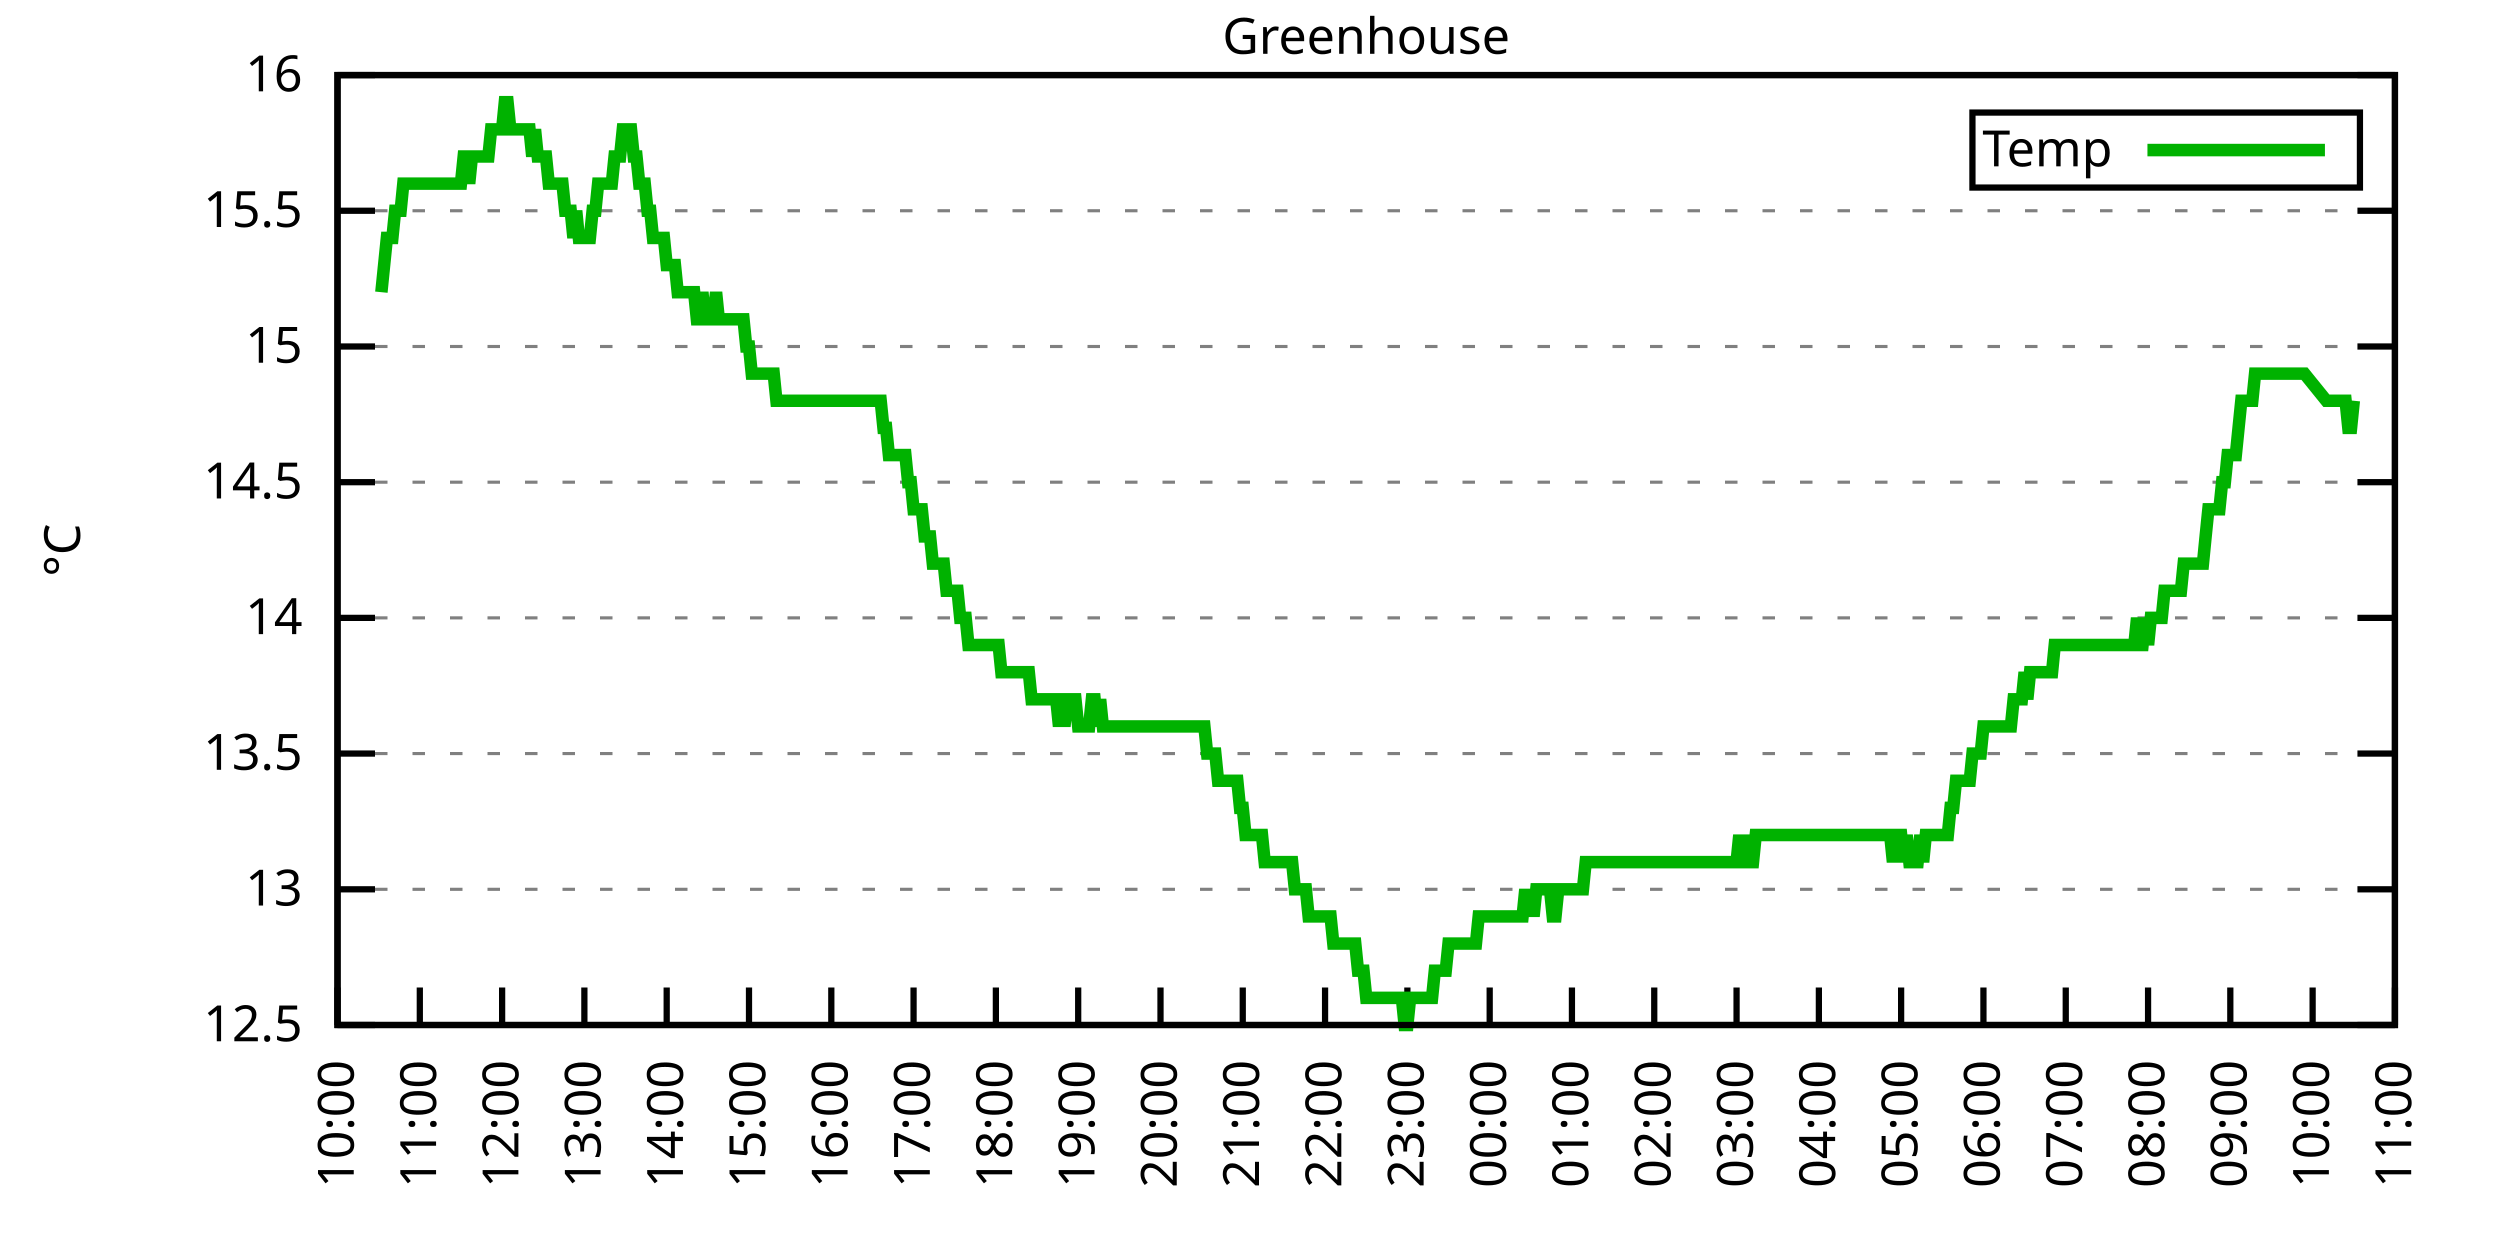
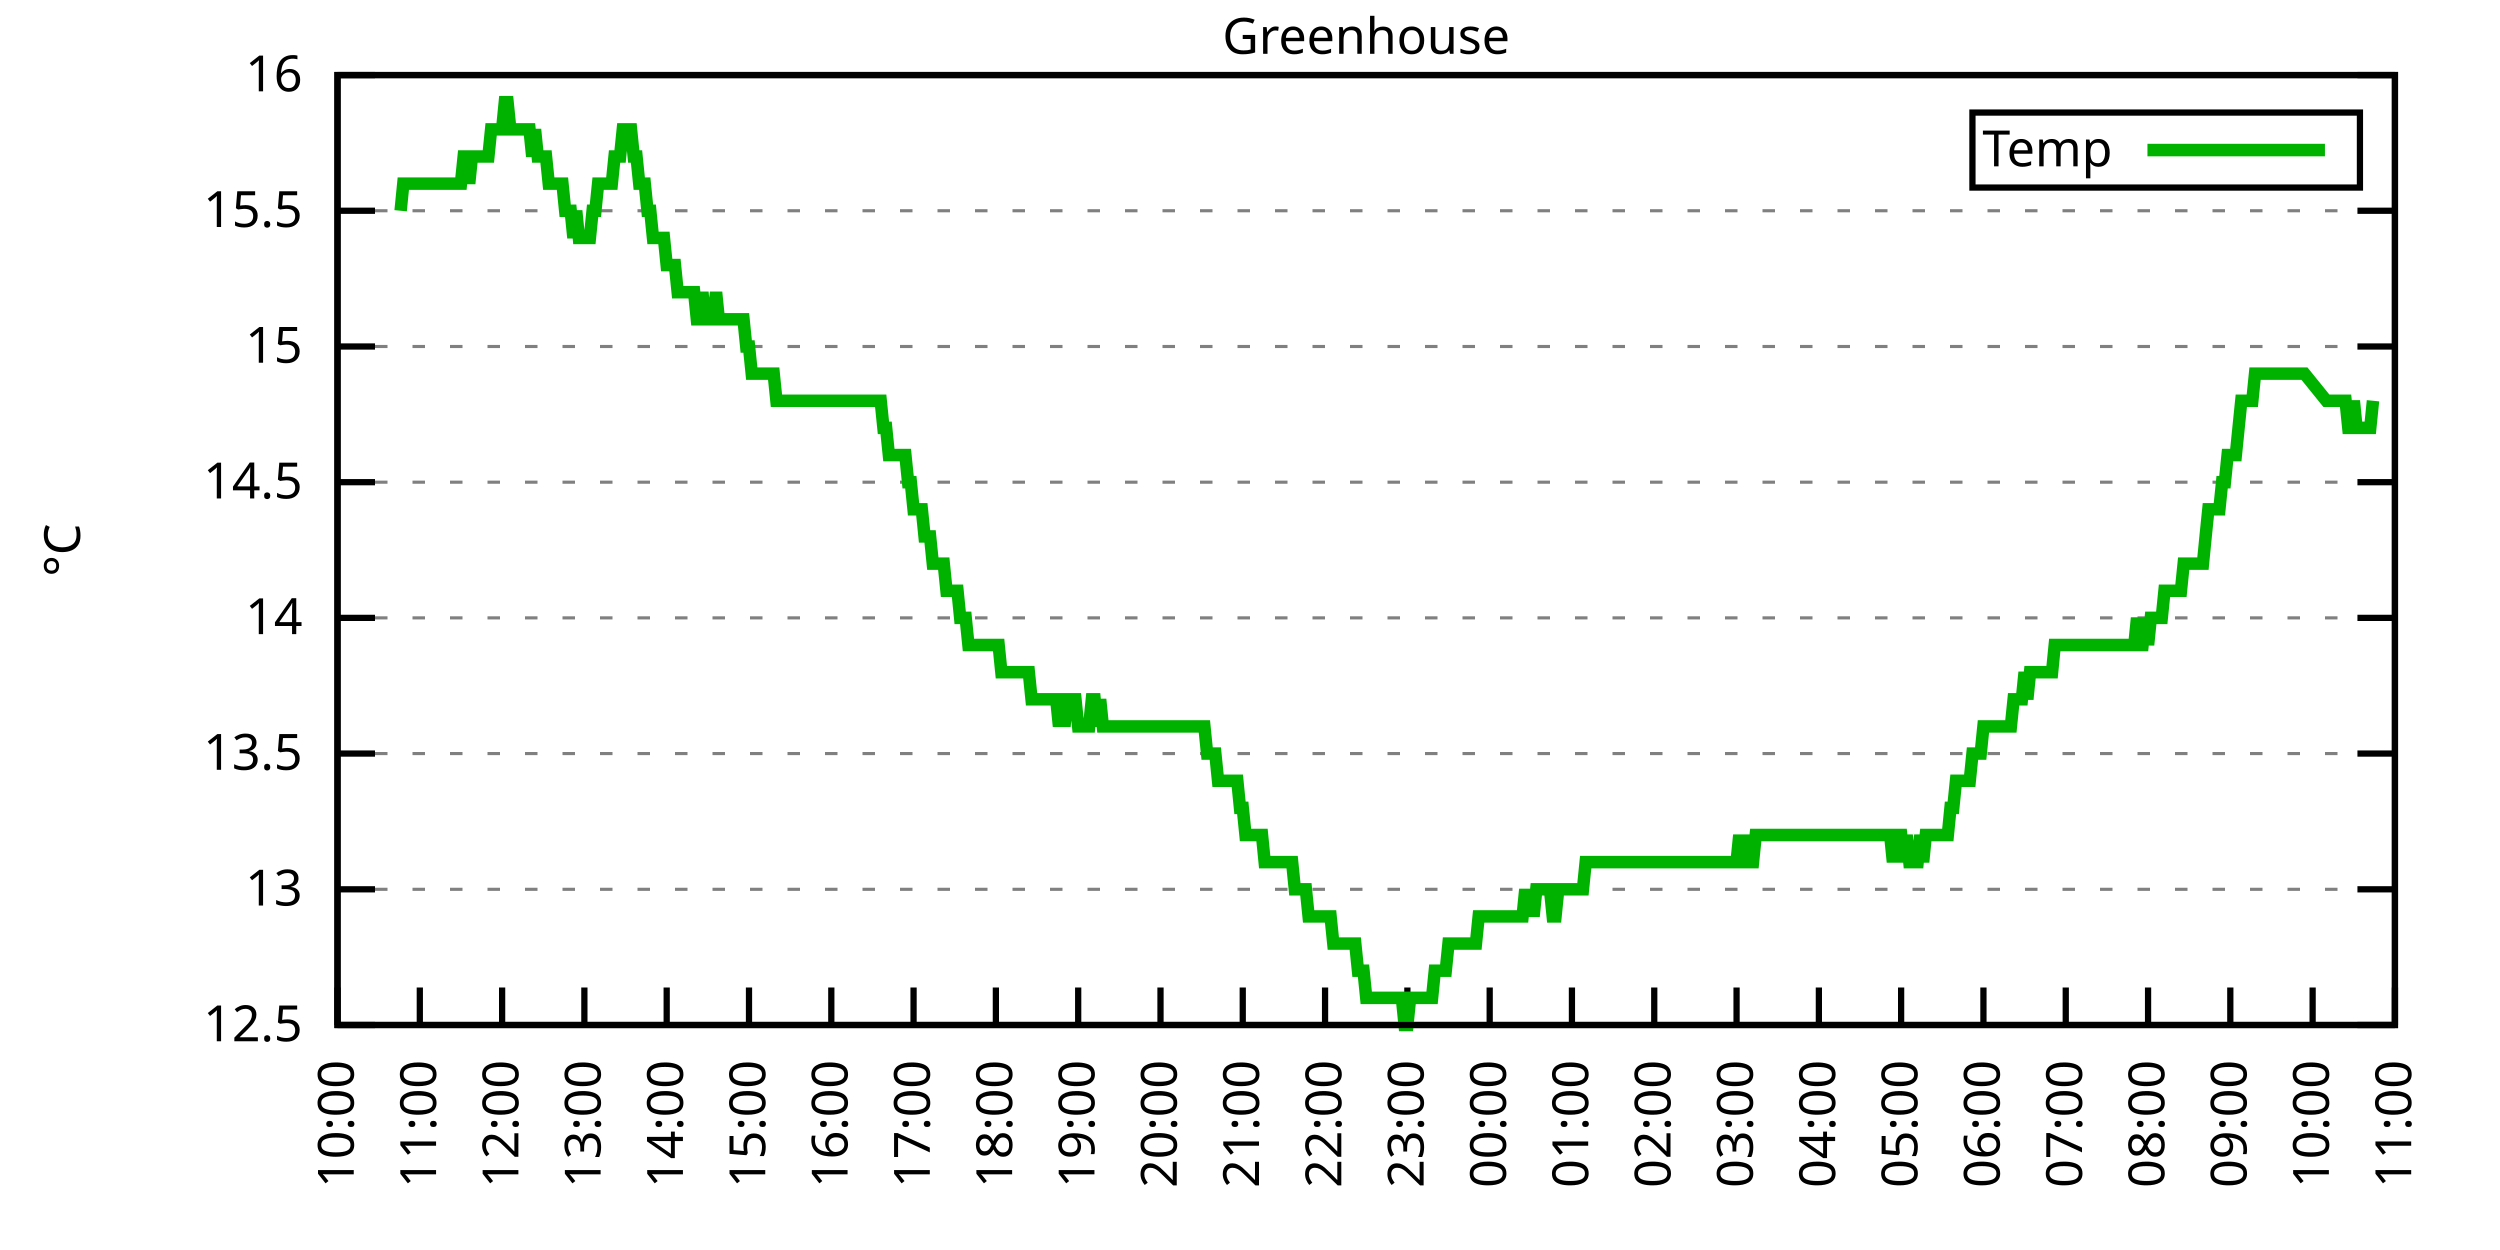
<svg xmlns="http://www.w3.org/2000/svg" xmlns:xlink="http://www.w3.org/1999/xlink" width="400" height="200" viewBox="0 0 400 200">
  <g id="gnuplot_canvas">
    <rect x="0" y="0" width="400" height="200" fill="none" />
    <defs>
      <circle id="gpDot" r="0.5" stroke-width="0.5" stroke="currentColor" />
      <path id="gpPt0" stroke-width="0.333" stroke="currentColor" d="M-1,0 h2 M0,-1 v2" />
      <path id="gpPt1" stroke-width="0.333" stroke="currentColor" d="M-1,-1 L1,1 M1,-1 L-1,1" />
      <path id="gpPt2" stroke-width="0.333" stroke="currentColor" d="M-1,0 L1,0 M0,-1 L0,1 M-1,-1 L1,1 M-1,1 L1,-1" />
      <rect id="gpPt3" stroke-width="0.333" stroke="currentColor" x="-1" y="-1" width="2" height="2" />
      <rect id="gpPt4" stroke-width="0.333" stroke="currentColor" fill="currentColor" x="-1" y="-1" width="2" height="2" />
      <circle id="gpPt5" stroke-width="0.333" stroke="currentColor" cx="0" cy="0" r="1" />
      <use xlink:href="#gpPt5" id="gpPt6" fill="currentColor" stroke="none" />
      <path id="gpPt7" stroke-width="0.333" stroke="currentColor" d="M0,-1.33 L-1.33,0.67 L1.33,0.67 z" />
      <use xlink:href="#gpPt7" id="gpPt8" fill="currentColor" stroke="none" />
      <use xlink:href="#gpPt7" id="gpPt9" stroke="currentColor" transform="rotate(180)" />
      <use xlink:href="#gpPt9" id="gpPt10" fill="currentColor" stroke="none" />
      <use xlink:href="#gpPt3" id="gpPt11" stroke="currentColor" transform="rotate(45)" />
      <use xlink:href="#gpPt11" id="gpPt12" fill="currentColor" stroke="none" />
      <path id="gpPt13" stroke-width="0.333" stroke="currentColor" d="M0,1.330 L1.265,0.411 L0.782,-1.067 L-0.782,-1.076 L-1.265,0.411 z" />
      <use xlink:href="#gpPt13" id="gpPt14" fill="currentColor" stroke="none" />
      <filter id="textbox" filterUnits="objectBoundingBox" x="0" y="0" height="1" width="1">
        <feFlood flood-color="white" flood-opacity="1" result="bgnd" />
        <feComposite in="SourceGraphic" in2="bgnd" operator="atop" />
      </filter>
      <filter id="greybox" filterUnits="objectBoundingBox" x="0" y="0" height="1" width="1">
        <feFlood flood-color="lightgrey" flood-opacity="1" result="grey" />
        <feComposite in="SourceGraphic" in2="grey" operator="atop" />
      </filter>
    </defs>
    <g fill="none" color="white" stroke="currentColor" stroke-width="1.00" stroke-linecap="butt" stroke-linejoin="miter">
</g>
    <g fill="none" color="black" stroke="currentColor" stroke-width="1.00" stroke-linecap="butt" stroke-linejoin="miter">
      <g stroke="none" shape-rendering="crispEdges">
        <polygon fill="rgb(255, 255, 255)" points="54.00,164.00 383.18,164.00 383.18,12.02 54.00,12.02 " />
      </g>
    </g>
    <g fill="none" color="black" stroke="currentColor" stroke-width="1.00" stroke-linecap="butt" stroke-linejoin="miter">
</g>
    <g fill="none" color="black" stroke="black" stroke-width="0.50" stroke-linecap="butt" stroke-linejoin="miter">
</g>
    <g fill="none" color="gray" stroke="currentColor" stroke-width="0.50" stroke-linecap="butt" stroke-linejoin="miter">
      <path stroke="gray" stroke-dasharray="2,4" class="gridline" d="M54.00,164.00 L383.19,164.00  " />
    </g>
    <g fill="none" color="gray" stroke="gray" stroke-width="1.00" stroke-linecap="butt" stroke-linejoin="miter">
</g>
    <g fill="none" color="black" stroke="currentColor" stroke-width="1.00" stroke-linecap="butt" stroke-linejoin="miter">
      <path stroke="black" d="M54.00,164.00 L60.00,164.00 M383.19,164.00 L377.19,164.00  " />
      <g transform="translate(48.40,166.60)" stroke="none" fill="black" font-family="Sans" font-size="8.00" text-anchor="end">
        <text>
          <tspan font-family="Sans"> 12.5</tspan>
        </text>
      </g>
    </g>
    <g fill="none" color="black" stroke="currentColor" stroke-width="1.00" stroke-linecap="butt" stroke-linejoin="miter">
</g>
    <g fill="none" color="black" stroke="black" stroke-width="0.50" stroke-linecap="butt" stroke-linejoin="miter">
</g>
    <g fill="none" color="gray" stroke="currentColor" stroke-width="0.50" stroke-linecap="butt" stroke-linejoin="miter">
      <path stroke="gray" stroke-dasharray="2,4" class="gridline" d="M54.00,142.29 L383.19,142.29  " />
    </g>
    <g fill="none" color="gray" stroke="gray" stroke-width="1.00" stroke-linecap="butt" stroke-linejoin="miter">
</g>
    <g fill="none" color="black" stroke="currentColor" stroke-width="1.00" stroke-linecap="butt" stroke-linejoin="miter">
      <path stroke="black" d="M54.00,142.29 L60.00,142.29 M383.19,142.29 L377.19,142.29  " />
      <g transform="translate(48.40,144.89)" stroke="none" fill="black" font-family="Sans" font-size="8.00" text-anchor="end">
        <text>
          <tspan font-family="Sans"> 13</tspan>
        </text>
      </g>
    </g>
    <g fill="none" color="black" stroke="currentColor" stroke-width="1.00" stroke-linecap="butt" stroke-linejoin="miter">
</g>
    <g fill="none" color="black" stroke="black" stroke-width="0.50" stroke-linecap="butt" stroke-linejoin="miter">
</g>
    <g fill="none" color="gray" stroke="currentColor" stroke-width="0.50" stroke-linecap="butt" stroke-linejoin="miter">
      <path stroke="gray" stroke-dasharray="2,4" class="gridline" d="M54.00,120.57 L383.19,120.57  " />
    </g>
    <g fill="none" color="gray" stroke="gray" stroke-width="1.00" stroke-linecap="butt" stroke-linejoin="miter">
</g>
    <g fill="none" color="black" stroke="currentColor" stroke-width="1.00" stroke-linecap="butt" stroke-linejoin="miter">
      <path stroke="black" d="M54.00,120.57 L60.00,120.57 M383.19,120.57 L377.19,120.57  " />
      <g transform="translate(48.40,123.17)" stroke="none" fill="black" font-family="Sans" font-size="8.00" text-anchor="end">
        <text>
          <tspan font-family="Sans"> 13.5</tspan>
        </text>
      </g>
    </g>
    <g fill="none" color="black" stroke="currentColor" stroke-width="1.00" stroke-linecap="butt" stroke-linejoin="miter">
</g>
    <g fill="none" color="black" stroke="black" stroke-width="0.50" stroke-linecap="butt" stroke-linejoin="miter">
</g>
    <g fill="none" color="gray" stroke="currentColor" stroke-width="0.50" stroke-linecap="butt" stroke-linejoin="miter">
      <path stroke="gray" stroke-dasharray="2,4" class="gridline" d="M54.00,98.86 L383.19,98.86  " />
    </g>
    <g fill="none" color="gray" stroke="gray" stroke-width="1.00" stroke-linecap="butt" stroke-linejoin="miter">
</g>
    <g fill="none" color="black" stroke="currentColor" stroke-width="1.00" stroke-linecap="butt" stroke-linejoin="miter">
      <path stroke="black" d="M54.00,98.86 L60.00,98.86 M383.19,98.86 L377.19,98.86  " />
      <g transform="translate(48.40,101.46)" stroke="none" fill="black" font-family="Sans" font-size="8.00" text-anchor="end">
        <text>
          <tspan font-family="Sans"> 14</tspan>
        </text>
      </g>
    </g>
    <g fill="none" color="black" stroke="currentColor" stroke-width="1.00" stroke-linecap="butt" stroke-linejoin="miter">
</g>
    <g fill="none" color="black" stroke="black" stroke-width="0.50" stroke-linecap="butt" stroke-linejoin="miter">
</g>
    <g fill="none" color="gray" stroke="currentColor" stroke-width="0.50" stroke-linecap="butt" stroke-linejoin="miter">
      <path stroke="gray" stroke-dasharray="2,4" class="gridline" d="M54.00,77.15 L383.19,77.15  " />
    </g>
    <g fill="none" color="gray" stroke="gray" stroke-width="1.00" stroke-linecap="butt" stroke-linejoin="miter">
</g>
    <g fill="none" color="black" stroke="currentColor" stroke-width="1.00" stroke-linecap="butt" stroke-linejoin="miter">
      <path stroke="black" d="M54.00,77.15 L60.00,77.15 M383.19,77.15 L377.19,77.15  " />
      <g transform="translate(48.40,79.75)" stroke="none" fill="black" font-family="Sans" font-size="8.00" text-anchor="end">
        <text>
          <tspan font-family="Sans"> 14.5</tspan>
        </text>
      </g>
    </g>
    <g fill="none" color="black" stroke="currentColor" stroke-width="1.00" stroke-linecap="butt" stroke-linejoin="miter">
</g>
    <g fill="none" color="black" stroke="black" stroke-width="0.50" stroke-linecap="butt" stroke-linejoin="miter">
</g>
    <g fill="none" color="gray" stroke="currentColor" stroke-width="0.50" stroke-linecap="butt" stroke-linejoin="miter">
      <path stroke="gray" stroke-dasharray="2,4" class="gridline" d="M54.00,55.44 L383.19,55.44  " />
    </g>
    <g fill="none" color="gray" stroke="gray" stroke-width="1.00" stroke-linecap="butt" stroke-linejoin="miter">
</g>
    <g fill="none" color="black" stroke="currentColor" stroke-width="1.00" stroke-linecap="butt" stroke-linejoin="miter">
      <path stroke="black" d="M54.00,55.44 L60.00,55.44 M383.19,55.44 L377.19,55.44  " />
      <g transform="translate(48.40,58.04)" stroke="none" fill="black" font-family="Sans" font-size="8.00" text-anchor="end">
        <text>
          <tspan font-family="Sans"> 15</tspan>
        </text>
      </g>
    </g>
    <g fill="none" color="black" stroke="currentColor" stroke-width="1.00" stroke-linecap="butt" stroke-linejoin="miter">
</g>
    <g fill="none" color="black" stroke="black" stroke-width="0.50" stroke-linecap="butt" stroke-linejoin="miter">
</g>
    <g fill="none" color="gray" stroke="currentColor" stroke-width="0.50" stroke-linecap="butt" stroke-linejoin="miter">
      <path stroke="gray" stroke-dasharray="2,4" class="gridline" d="M54.00,33.72 L383.19,33.72  " />
    </g>
    <g fill="none" color="gray" stroke="gray" stroke-width="1.00" stroke-linecap="butt" stroke-linejoin="miter">
</g>
    <g fill="none" color="black" stroke="currentColor" stroke-width="1.00" stroke-linecap="butt" stroke-linejoin="miter">
      <path stroke="black" d="M54.00,33.72 L60.00,33.72 M383.19,33.72 L377.19,33.72  " />
      <g transform="translate(48.40,36.32)" stroke="none" fill="black" font-family="Sans" font-size="8.00" text-anchor="end">
        <text>
          <tspan font-family="Sans"> 15.5</tspan>
        </text>
      </g>
    </g>
    <g fill="none" color="black" stroke="currentColor" stroke-width="1.00" stroke-linecap="butt" stroke-linejoin="miter">
</g>
    <g fill="none" color="black" stroke="black" stroke-width="0.50" stroke-linecap="butt" stroke-linejoin="miter">
</g>
    <g fill="none" color="gray" stroke="currentColor" stroke-width="0.50" stroke-linecap="butt" stroke-linejoin="miter">
      <path stroke="gray" stroke-dasharray="2,4" class="gridline" d="M54.00,12.01 L383.19,12.01  " />
    </g>
    <g fill="none" color="gray" stroke="gray" stroke-width="1.00" stroke-linecap="butt" stroke-linejoin="miter">
</g>
    <g fill="none" color="black" stroke="currentColor" stroke-width="1.00" stroke-linecap="butt" stroke-linejoin="miter">
      <path stroke="black" d="M54.00,12.01 L60.00,12.01 M383.19,12.01 L377.19,12.01  " />
      <g transform="translate(48.40,14.61)" stroke="none" fill="black" font-family="Sans" font-size="8.00" text-anchor="end">
        <text>
          <tspan font-family="Sans"> 16</tspan>
        </text>
      </g>
    </g>
    <g fill="none" color="black" stroke="currentColor" stroke-width="1.00" stroke-linecap="butt" stroke-linejoin="miter">
      <path stroke="black" d="M54.00,164.00 L54.00,158.00  " />
      <g transform="translate(56.60,169.60) rotate(270.00)" stroke="none" fill="black" font-family="Sans" font-size="8.00" text-anchor="end">
        <text>
          <tspan font-family="Sans">10:00</tspan>
        </text>
      </g>
    </g>
    <g fill="none" color="black" stroke="currentColor" stroke-width="1.00" stroke-linecap="butt" stroke-linejoin="miter">
      <path stroke="black" d="M67.17,164.00 L67.17,158.00  " />
      <g transform="translate(69.77,169.60) rotate(270.00)" stroke="none" fill="black" font-family="Sans" font-size="8.00" text-anchor="end">
        <text>
          <tspan font-family="Sans">11:00</tspan>
        </text>
      </g>
    </g>
    <g fill="none" color="black" stroke="currentColor" stroke-width="1.00" stroke-linecap="butt" stroke-linejoin="miter">
      <path stroke="black" d="M80.34,164.00 L80.34,158.00  " />
      <g transform="translate(82.94,169.60) rotate(270.00)" stroke="none" fill="black" font-family="Sans" font-size="8.00" text-anchor="end">
        <text>
          <tspan font-family="Sans">12:00</tspan>
        </text>
      </g>
    </g>
    <g fill="none" color="black" stroke="currentColor" stroke-width="1.00" stroke-linecap="butt" stroke-linejoin="miter">
      <path stroke="black" d="M93.50,164.00 L93.50,158.00  " />
      <g transform="translate(96.10,169.60) rotate(270.00)" stroke="none" fill="black" font-family="Sans" font-size="8.00" text-anchor="end">
        <text>
          <tspan font-family="Sans">13:00</tspan>
        </text>
      </g>
    </g>
    <g fill="none" color="black" stroke="currentColor" stroke-width="1.00" stroke-linecap="butt" stroke-linejoin="miter">
      <path stroke="black" d="M106.67,164.00 L106.67,158.00  " />
      <g transform="translate(109.27,169.60) rotate(270.00)" stroke="none" fill="black" font-family="Sans" font-size="8.00" text-anchor="end">
        <text>
          <tspan font-family="Sans">14:00</tspan>
        </text>
      </g>
    </g>
    <g fill="none" color="black" stroke="currentColor" stroke-width="1.00" stroke-linecap="butt" stroke-linejoin="miter">
      <path stroke="black" d="M119.84,164.00 L119.84,158.00  " />
      <g transform="translate(122.44,169.60) rotate(270.00)" stroke="none" fill="black" font-family="Sans" font-size="8.00" text-anchor="end">
        <text>
          <tspan font-family="Sans">15:00</tspan>
        </text>
      </g>
    </g>
    <g fill="none" color="black" stroke="currentColor" stroke-width="1.00" stroke-linecap="butt" stroke-linejoin="miter">
      <path stroke="black" d="M133.01,164.00 L133.01,158.00  " />
      <g transform="translate(135.61,169.60) rotate(270.00)" stroke="none" fill="black" font-family="Sans" font-size="8.00" text-anchor="end">
        <text>
          <tspan font-family="Sans">16:00</tspan>
        </text>
      </g>
    </g>
    <g fill="none" color="black" stroke="currentColor" stroke-width="1.00" stroke-linecap="butt" stroke-linejoin="miter">
      <path stroke="black" d="M146.17,164.00 L146.17,158.00  " />
      <g transform="translate(148.77,169.60) rotate(270.00)" stroke="none" fill="black" font-family="Sans" font-size="8.00" text-anchor="end">
        <text>
          <tspan font-family="Sans">17:00</tspan>
        </text>
      </g>
    </g>
    <g fill="none" color="black" stroke="currentColor" stroke-width="1.00" stroke-linecap="butt" stroke-linejoin="miter">
      <path stroke="black" d="M159.34,164.00 L159.34,158.00  " />
      <g transform="translate(161.94,169.60) rotate(270.00)" stroke="none" fill="black" font-family="Sans" font-size="8.00" text-anchor="end">
        <text>
          <tspan font-family="Sans">18:00</tspan>
        </text>
      </g>
    </g>
    <g fill="none" color="black" stroke="currentColor" stroke-width="1.00" stroke-linecap="butt" stroke-linejoin="miter">
      <path stroke="black" d="M172.51,164.00 L172.51,158.00  " />
      <g transform="translate(175.11,169.60) rotate(270.00)" stroke="none" fill="black" font-family="Sans" font-size="8.00" text-anchor="end">
        <text>
          <tspan font-family="Sans">19:00</tspan>
        </text>
      </g>
    </g>
    <g fill="none" color="black" stroke="currentColor" stroke-width="1.00" stroke-linecap="butt" stroke-linejoin="miter">
      <path stroke="black" d="M185.68,164.00 L185.68,158.00  " />
      <g transform="translate(188.28,169.60) rotate(270.00)" stroke="none" fill="black" font-family="Sans" font-size="8.00" text-anchor="end">
        <text>
          <tspan font-family="Sans">20:00</tspan>
        </text>
      </g>
    </g>
    <g fill="none" color="black" stroke="currentColor" stroke-width="1.00" stroke-linecap="butt" stroke-linejoin="miter">
      <path stroke="black" d="M198.84,164.00 L198.84,158.00  " />
      <g transform="translate(201.44,169.60) rotate(270.00)" stroke="none" fill="black" font-family="Sans" font-size="8.00" text-anchor="end">
        <text>
          <tspan font-family="Sans">21:00</tspan>
        </text>
      </g>
    </g>
    <g fill="none" color="black" stroke="currentColor" stroke-width="1.00" stroke-linecap="butt" stroke-linejoin="miter">
      <path stroke="black" d="M212.01,164.00 L212.01,158.00  " />
      <g transform="translate(214.61,169.60) rotate(270.00)" stroke="none" fill="black" font-family="Sans" font-size="8.00" text-anchor="end">
        <text>
          <tspan font-family="Sans">22:00</tspan>
        </text>
      </g>
    </g>
    <g fill="none" color="black" stroke="currentColor" stroke-width="1.00" stroke-linecap="butt" stroke-linejoin="miter">
      <path stroke="black" d="M225.18,164.00 L225.18,158.00  " />
      <g transform="translate(227.78,169.60) rotate(270.00)" stroke="none" fill="black" font-family="Sans" font-size="8.00" text-anchor="end">
        <text>
          <tspan font-family="Sans">23:00</tspan>
        </text>
      </g>
    </g>
    <g fill="none" color="black" stroke="currentColor" stroke-width="1.00" stroke-linecap="butt" stroke-linejoin="miter">
      <path stroke="black" d="M238.35,164.00 L238.35,158.00  " />
      <g transform="translate(240.95,169.60) rotate(270.00)" stroke="none" fill="black" font-family="Sans" font-size="8.00" text-anchor="end">
        <text>
          <tspan font-family="Sans">00:00</tspan>
        </text>
      </g>
    </g>
    <g fill="none" color="black" stroke="currentColor" stroke-width="1.00" stroke-linecap="butt" stroke-linejoin="miter">
      <path stroke="black" d="M251.51,164.00 L251.51,158.00  " />
      <g transform="translate(254.11,169.60) rotate(270.00)" stroke="none" fill="black" font-family="Sans" font-size="8.00" text-anchor="end">
        <text>
          <tspan font-family="Sans">01:00</tspan>
        </text>
      </g>
    </g>
    <g fill="none" color="black" stroke="currentColor" stroke-width="1.00" stroke-linecap="butt" stroke-linejoin="miter">
      <path stroke="black" d="M264.68,164.00 L264.68,158.00  " />
      <g transform="translate(267.28,169.60) rotate(270.00)" stroke="none" fill="black" font-family="Sans" font-size="8.00" text-anchor="end">
        <text>
          <tspan font-family="Sans">02:00</tspan>
        </text>
      </g>
    </g>
    <g fill="none" color="black" stroke="currentColor" stroke-width="1.00" stroke-linecap="butt" stroke-linejoin="miter">
      <path stroke="black" d="M277.85,164.00 L277.85,158.00  " />
      <g transform="translate(280.45,169.60) rotate(270.00)" stroke="none" fill="black" font-family="Sans" font-size="8.00" text-anchor="end">
        <text>
          <tspan font-family="Sans">03:00</tspan>
        </text>
      </g>
    </g>
    <g fill="none" color="black" stroke="currentColor" stroke-width="1.00" stroke-linecap="butt" stroke-linejoin="miter">
      <path stroke="black" d="M291.02,164.00 L291.02,158.00  " />
      <g transform="translate(293.62,169.60) rotate(270.00)" stroke="none" fill="black" font-family="Sans" font-size="8.00" text-anchor="end">
        <text>
          <tspan font-family="Sans">04:00</tspan>
        </text>
      </g>
    </g>
    <g fill="none" color="black" stroke="currentColor" stroke-width="1.00" stroke-linecap="butt" stroke-linejoin="miter">
      <path stroke="black" d="M304.18,164.00 L304.18,158.00  " />
      <g transform="translate(306.78,169.60) rotate(270.00)" stroke="none" fill="black" font-family="Sans" font-size="8.00" text-anchor="end">
        <text>
          <tspan font-family="Sans">05:00</tspan>
        </text>
      </g>
    </g>
    <g fill="none" color="black" stroke="currentColor" stroke-width="1.00" stroke-linecap="butt" stroke-linejoin="miter">
      <path stroke="black" d="M317.35,164.00 L317.35,158.00  " />
      <g transform="translate(319.95,169.60) rotate(270.00)" stroke="none" fill="black" font-family="Sans" font-size="8.00" text-anchor="end">
        <text>
          <tspan font-family="Sans">06:00</tspan>
        </text>
      </g>
    </g>
    <g fill="none" color="black" stroke="currentColor" stroke-width="1.00" stroke-linecap="butt" stroke-linejoin="miter">
      <path stroke="black" d="M330.52,164.00 L330.52,158.00  " />
      <g transform="translate(333.12,169.60) rotate(270.00)" stroke="none" fill="black" font-family="Sans" font-size="8.00" text-anchor="end">
        <text>
          <tspan font-family="Sans">07:00</tspan>
        </text>
      </g>
    </g>
    <g fill="none" color="black" stroke="currentColor" stroke-width="1.00" stroke-linecap="butt" stroke-linejoin="miter">
      <path stroke="black" d="M343.69,164.00 L343.69,158.00  " />
      <g transform="translate(346.29,169.60) rotate(270.00)" stroke="none" fill="black" font-family="Sans" font-size="8.00" text-anchor="end">
        <text>
          <tspan font-family="Sans">08:00</tspan>
        </text>
      </g>
    </g>
    <g fill="none" color="black" stroke="currentColor" stroke-width="1.00" stroke-linecap="butt" stroke-linejoin="miter">
      <path stroke="black" d="M356.85,164.00 L356.85,158.00  " />
      <g transform="translate(359.45,169.60) rotate(270.00)" stroke="none" fill="black" font-family="Sans" font-size="8.00" text-anchor="end">
        <text>
          <tspan font-family="Sans">09:00</tspan>
        </text>
      </g>
    </g>
    <g fill="none" color="black" stroke="currentColor" stroke-width="1.00" stroke-linecap="butt" stroke-linejoin="miter">
      <path stroke="black" d="M370.02,164.00 L370.02,158.00  " />
      <g transform="translate(372.62,169.60) rotate(270.00)" stroke="none" fill="black" font-family="Sans" font-size="8.00" text-anchor="end">
        <text>
          <tspan font-family="Sans">10:00</tspan>
        </text>
      </g>
    </g>
    <g fill="none" color="black" stroke="currentColor" stroke-width="1.00" stroke-linecap="butt" stroke-linejoin="miter">
      <path stroke="black" d="M383.19,164.00 L383.19,158.00  " />
      <g transform="translate(385.79,169.60) rotate(270.00)" stroke="none" fill="black" font-family="Sans" font-size="8.00" text-anchor="end">
        <text>
          <tspan font-family="Sans">11:00</tspan>
        </text>
      </g>
    </g>
    <g fill="none" color="black" stroke="currentColor" stroke-width="1.00" stroke-linecap="butt" stroke-linejoin="miter">
</g>
    <g fill="none" color="black" stroke="currentColor" stroke-width="1.00" stroke-linecap="butt" stroke-linejoin="miter">
      <path stroke="black" d="M54.00,12.01 L54.00,164.00 L383.19,164.00 L383.19,12.01 L54.00,12.01 Z  " />
    </g>
    <g fill="none" color="black" stroke="currentColor" stroke-width="1.00" stroke-linecap="butt" stroke-linejoin="miter">
</g>
    <g fill="none" color="black" stroke="currentColor" stroke-width="1.00" stroke-linecap="butt" stroke-linejoin="miter">
      <path stroke="black" d="M315.59,30.01 L315.59,18.01 L377.59,18.01 L377.59,30.01 L315.59,30.01 Z  " />
    </g>
    <g id="Greenhouse_plot_1">
      <g fill="none" color="white" stroke="black" stroke-width="2.00" stroke-linecap="butt" stroke-linejoin="miter">
</g>
      <g fill="none" color="black" stroke="currentColor" stroke-width="2.00" stroke-linecap="butt" stroke-linejoin="miter">
        <g transform="translate(337.99,26.61)" stroke="none" fill="black" font-family="Sans" font-size="8.00" text-anchor="end">
          <text>
            <tspan font-family="Sans">Temp</tspan>
          </text>
        </g>
      </g>
      <g fill="none" color="black" stroke="currentColor" stroke-width="2.00" stroke-linecap="butt" stroke-linejoin="miter">
-         <path stroke="rgb(  0, 178,   0)" d="M343.59,24.01 L371.99,24.01 M61.02,46.75 L61.46,42.41 L61.90,38.07 L62.34,38.07 L62.78,38.07 L63.22,33.72   L63.66,33.72 L64.10,33.72 L64.53,29.38 L64.97,29.38 L65.41,29.38 L65.85,29.38 L66.29,29.38 L66.73,29.38   L67.17,29.38 L67.61,29.38 L68.05,29.38 L68.48,29.38 L68.92,29.38 L69.36,29.38 L69.80,29.38 L70.24,29.38   L70.68,29.38 L71.12,29.38 L71.56,29.38 L72.00,29.38 L72.43,29.38 L72.87,29.38 L73.31,29.38 L73.75,29.38   L74.19,25.04 L74.63,25.04 L75.07,29.38 L75.51,25.04 L75.95,25.04 L76.38,25.04 L76.82,25.04 L77.26,25.04   L77.70,25.04 L78.14,25.04 L78.58,20.70 L79.02,20.70 L79.46,20.70 L79.90,20.70 L80.34,20.70 L80.77,16.35   L81.21,16.35 L81.65,20.70 L82.09,20.70 L82.53,20.70 L82.97,20.70 L83.41,20.70 L83.85,20.70 L84.29,20.70   L84.72,20.70 L85.16,25.04 L85.60,20.70 L86.04,25.04 L86.48,25.04 L86.92,25.04 L87.36,25.04 L87.80,29.38   L88.24,29.38 L88.67,29.38 L89.11,29.38 L89.55,29.38 L89.99,29.38 L90.43,33.72 L90.87,33.72 L91.31,33.72   L91.75,38.07 L92.19,33.72 L92.62,38.07 L93.06,38.07 L93.50,38.07 L93.94,38.07 L94.38,38.07 L94.82,33.72   L95.26,33.72 L95.70,29.38 L96.14,29.38 L96.58,29.38 L97.01,29.38 L97.45,29.38 L97.89,29.38 L98.33,25.04   L98.77,25.04 L99.21,25.04 L99.65,20.70 L100.09,20.70 L100.53,20.70 L100.96,20.70 L101.40,25.04 L101.84,25.04   L102.28,29.38 L102.72,29.38 L103.16,29.38 L103.60,33.72 L104.04,33.72 L104.48,38.07 L104.91,38.07 L105.35,38.07   L105.79,38.07 L106.23,38.07 L106.67,42.41 L107.11,42.41 L107.55,42.41 L107.99,42.41 L108.43,46.75 L108.87,46.75   L109.30,46.75 L109.74,46.75 L110.18,46.75 L110.62,46.75 L111.06,46.75 L111.50,51.09 L111.94,51.09 L112.38,46.75   L112.82,51.09 L113.25,51.09 L113.69,51.09 L114.13,51.09 L114.57,46.75 L115.01,51.09 L115.45,51.09 L115.89,51.09   L116.33,51.09 L116.77,51.09 L117.20,51.09 L117.64,51.09 L118.08,51.09 L118.52,51.09 L118.96,51.09 L119.40,55.44   L119.84,55.44 L120.28,59.78 L120.72,59.78 L121.15,59.78 L121.59,59.78 L122.03,59.78 L122.47,59.78 L122.91,59.78   L123.35,59.78 L123.79,59.78 L124.23,64.12 L124.67,64.12 L125.11,64.12 L125.54,64.12 L125.98,64.12 L126.42,64.12   L126.86,64.12 L127.30,64.12 L127.74,64.12 L128.18,64.12 L128.62,64.12 L129.06,64.12 L129.49,64.12 L129.93,64.12   L130.37,64.12 L130.81,64.12 L131.25,64.12 L131.69,64.12 L132.13,64.12 L132.57,64.12 L133.01,64.12 L133.44,64.12   L133.88,64.12 L134.32,64.12 L134.76,64.12 L135.20,64.12 L135.64,64.12 L136.08,64.12 L136.52,64.12 L136.96,64.12   L137.39,64.12 L137.83,64.12 L138.27,64.12 L138.71,64.12 L139.15,64.12 L139.59,64.12 L140.03,64.12 L140.47,64.12   L140.91,64.12 L141.35,68.46 L141.78,68.46 L142.22,72.81 L142.66,72.81 L143.10,72.81 L143.54,72.81 L143.98,72.81   L144.42,72.81 L144.86,72.81 L145.30,77.15 L145.73,77.15 L146.17,81.49 L146.61,81.49 L147.05,81.49 L147.49,81.49   L147.93,85.83 L148.37,85.83 L148.81,85.83 L149.25,90.18 L149.68,90.18 L150.12,90.18 L150.56,90.18 L151.00,90.18   L151.44,94.52 L151.88,94.52 L152.32,94.52 L152.76,94.52 L153.20,94.52 L153.63,98.86 L154.07,98.86 L154.51,98.86   L154.95,103.20 L155.39,103.20 L155.83,103.20 L156.27,103.20 L156.71,103.20 L157.15,103.20 L157.59,103.20 L158.02,103.20   L158.46,103.20 L158.90,103.20 L159.34,103.20 L159.78,103.20 L160.22,107.55 L160.66,107.55 L161.10,107.55 L161.54,107.55   L161.97,107.55 L162.41,107.55 L162.85,107.55 L163.29,107.55 L163.73,107.55 L164.17,107.55 L164.61,107.55 L165.05,111.89   L165.49,111.89 L165.92,111.89 L166.36,111.89 L166.80,111.89 L167.24,111.89 L167.68,111.89 L168.12,111.89 L168.56,111.89   L169.00,111.89 L169.44,116.23 L169.87,111.89 L170.31,116.23 L170.75,111.89 L171.19,111.89 L171.63,111.89 L172.07,111.89   L172.51,116.23 L172.95,116.23 L173.39,116.23 L173.83,116.23 L174.26,116.23 L174.70,111.89 L175.14,111.89 L175.58,116.23   L176.02,111.89 L176.46,116.23 L176.90,116.23 L177.34,116.23 L177.78,116.23 L178.21,116.23 L178.65,116.23 L179.09,116.23   L179.53,116.23 L179.97,116.23 L180.41,116.23 L181.29,116.23 L182.16,116.23 L182.60,116.23 L183.04,116.23 L183.48,116.23   L183.92,116.23 L184.36,116.23 L184.80,116.23 L185.24,116.23 L185.68,116.23 L186.11,116.23 L186.55,116.23 L186.99,116.23   L187.43,116.23 L187.87,116.23 L188.31,116.23 L188.75,116.23 L189.19,116.23 L189.63,116.23 L190.07,116.23 L190.50,116.23   L190.94,116.23 L191.38,116.23 L191.82,116.23 L192.26,116.23 L192.70,116.23 L193.14,120.57 L193.58,120.57 L194.02,120.57   L194.45,120.57 L194.89,124.92 L195.33,124.92 L195.77,124.92 L196.21,124.92 L196.65,124.92 L197.09,124.92 L197.53,124.92   L197.97,124.92 L198.40,129.26 L198.84,129.26 L199.28,133.60 L199.72,133.60 L200.16,133.60 L200.60,133.60 L201.04,133.60   L201.48,133.60 L201.92,133.60 L202.35,137.94 L202.79,137.94 L203.23,137.94 L203.67,137.94 L204.11,137.94 L204.55,137.94   L204.99,137.94 L205.43,137.94 L205.87,137.94 L206.31,137.94 L206.74,137.94 L207.18,142.29 L207.62,142.29 L208.06,142.29   L208.50,142.29 L208.94,142.29 L209.38,146.63 L209.82,146.63 L210.26,146.63 L210.69,146.63 L211.13,146.63 L211.57,146.63   L212.01,146.63 L212.45,146.63 L212.89,146.63 L213.33,150.97 L213.77,150.97 L214.21,150.97 L214.64,150.97 L215.08,150.97   L215.52,150.97 L215.96,150.97 L216.40,150.97 L216.84,150.97 L217.28,155.31 L217.72,155.31 L218.16,155.31 L218.60,159.66   L219.03,159.66 L219.47,159.66 L219.91,159.66 L220.35,159.66 L220.79,159.66 L221.23,159.66 L221.67,159.66 L222.11,159.66   L222.55,159.66 L222.98,159.66 L223.42,159.66 L223.86,159.66 L224.30,159.66 L224.74,164.00 L225.18,164.00 L225.62,159.66   L226.06,159.66 L226.50,159.66 L226.93,159.66 L227.37,159.66 L227.81,159.66 L228.25,159.66 L228.69,159.66 L229.13,159.66   L229.57,155.31 L230.01,155.31 L230.45,155.31 L230.88,155.31 L231.32,155.31 L231.76,150.97 L232.20,150.97 L232.64,150.97   L233.08,150.97 L233.52,150.97 L233.96,150.97 L234.40,150.97 L234.84,150.97 L235.27,150.97 L235.71,150.97 L236.15,150.97   L236.59,146.63 L237.03,146.63 L237.47,146.63 L237.91,146.63 L238.35,146.63 L238.79,146.63 L239.22,146.63 L239.66,146.63   L240.10,146.63 L240.54,146.63 L240.98,146.63 L241.42,146.63 L241.86,146.63 L242.30,146.63 L242.74,146.63 L243.17,146.63   L243.61,146.63 L244.05,142.29 L244.49,146.63 L244.93,142.29 L245.37,146.63 L245.81,142.29 L246.25,142.29 L246.69,142.29   L247.12,142.29 L247.56,142.29 L248.00,142.29 L248.44,146.63 L248.88,146.63 L249.32,142.29 L249.76,142.29 L250.20,142.29   L250.64,142.29 L251.08,142.29 L251.51,142.29 L251.95,142.29 L252.39,142.29 L252.83,142.29 L253.27,142.29 L253.71,137.94   L254.15,137.94 L254.59,137.94 L255.03,137.94 L255.46,137.94 L255.90,137.94 L256.34,137.94 L256.78,137.94 L257.22,137.94   L257.66,137.94 L258.10,137.94 L258.54,137.94 L258.98,137.94 L259.41,137.94 L259.85,137.94 L260.29,137.94 L260.73,137.94   L261.17,137.94 L261.61,137.94 L262.05,137.94 L262.49,137.94 L262.93,137.94 L263.36,137.94 L263.80,137.94 L264.24,137.94   L264.68,137.94 L265.12,137.94 L265.56,137.94 L266.00,137.94 L266.44,137.94 L266.88,137.94 L267.32,137.94 L267.75,137.94   L268.19,137.94 L268.63,137.94 L269.07,137.94 L269.51,137.94 L269.95,137.94 L270.39,137.94 L270.83,137.94 L271.27,137.94   L271.70,137.94 L272.14,137.94 L272.58,137.94 L273.02,137.94 L273.46,137.94 L273.90,137.94 L274.34,137.94 L274.78,137.94   L275.22,137.94 L275.65,137.94 L276.09,137.94 L276.53,137.94 L276.97,137.94 L277.41,137.94 L277.85,137.94 L278.29,133.60   L278.73,137.94 L279.17,137.94 L279.60,133.60 L280.04,137.94 L280.48,137.94 L280.92,133.60 L281.36,133.60 L281.80,133.60   L282.24,133.60 L282.68,133.60 L283.12,133.60 L283.56,133.60 L283.99,133.60 L284.43,133.60 L284.87,133.60 L285.31,133.60   L285.75,133.60 L286.19,133.60 L286.63,133.60 L287.07,133.60 L287.51,133.60 L287.94,133.60 L288.38,133.60 L288.82,133.60   L289.26,133.60 L289.70,133.60 L290.14,133.60 L290.58,133.60 L291.02,133.60 L291.46,133.60 L291.89,133.60 L292.33,133.60   L292.77,133.60 L293.21,133.60 L293.65,133.60 L294.09,133.60 L294.53,133.60 L294.97,133.60 L295.41,133.60 L295.84,133.60   L296.28,133.60 L296.72,133.60 L297.16,133.60 L297.60,133.60 L298.04,133.60 L298.48,133.60 L298.92,133.60 L299.36,133.60   L299.80,133.60 L300.23,133.60 L300.67,133.60 L301.11,133.60 L301.55,133.60 L301.99,133.60 L302.43,133.60 L302.87,137.94   L303.31,133.60 L303.75,133.60 L304.18,133.60 L304.62,137.94 L305.06,133.60 L305.50,137.94 L305.94,137.94 L306.38,137.94   L306.82,137.94 L307.26,133.60 L307.70,137.94 L308.13,133.60 L308.57,133.60 L309.01,133.60 L309.45,133.60 L309.89,133.60   L310.33,133.60 L310.77,133.60 L311.21,133.60 L311.65,133.60 L312.08,129.26 L312.52,129.26 L312.96,124.92 L313.40,124.92   L313.84,124.92 L314.28,124.92 L314.72,124.92 L315.16,124.92 L315.60,120.57 L316.04,120.57 L316.47,120.57 L316.91,120.57   L317.35,116.23 L317.79,116.23 L318.23,116.23 L318.67,116.23 L319.11,116.23 L319.55,116.23 L319.99,116.23 L320.42,116.23   L320.86,116.23 L321.30,116.23 L321.74,116.23 L322.18,111.89 L322.62,111.89 L323.06,111.89 L323.50,111.89 L323.94,107.55   L324.37,111.89 L324.81,107.55 L325.25,107.55 L325.69,107.55 L326.13,107.55 L326.57,107.55 L327.01,107.55 L327.45,107.55   L327.89,107.55 L328.33,107.55 L328.76,103.20 L329.20,103.20 L329.64,103.20 L330.08,103.20 L330.52,103.20 L330.96,103.20   L331.40,103.20 L331.84,103.20 L332.28,103.20 L332.71,103.20 L333.15,103.20 L333.59,103.20 L334.03,103.20 L334.47,103.20   L334.91,103.20 L335.35,103.20 L335.79,103.20 L336.23,103.20 L336.66,103.20 L337.10,103.20 L337.54,103.20 L337.98,103.20   L338.42,103.20 L338.86,103.20 L339.30,103.20 L339.74,103.20 L340.18,103.20 L340.61,103.20 L341.05,103.20 L341.49,103.20   L341.93,98.86 L342.37,103.20 L342.81,103.20 L343.25,98.86 L343.69,103.20 L344.13,98.86 L344.57,98.86 L345.00,98.86   L345.44,98.86 L345.88,98.86 L346.32,94.52 L346.76,94.52 L347.20,94.52 L347.64,94.52 L348.08,94.52 L348.52,94.52   L348.95,94.52 L349.39,90.18 L349.83,90.18 L350.27,90.18 L350.71,90.18 L351.15,90.18 L351.59,90.18 L352.03,90.18   L352.47,90.18 L352.90,85.83 L353.34,81.49 L353.78,81.49 L354.22,81.49 L354.66,81.49 L355.10,81.49 L355.54,77.15   L355.98,77.15 L356.42,72.81 L356.85,72.81 L357.29,72.81 L357.73,72.81 L358.17,68.46 L358.61,64.12 L359.05,64.12   L359.49,64.12 L359.93,64.12 L360.37,64.12 L360.81,59.78 L361.24,59.78 L361.68,59.78 L362.12,59.78 L362.56,59.78   L363.00,59.78 L363.44,59.78 L363.88,59.78 L364.32,59.78 L364.76,59.78 L365.19,59.78 L365.63,59.78 L366.07,59.78   L366.51,59.78 L366.95,59.78 L367.39,59.78 L367.83,59.78 L368.27,59.78 L368.71,59.78 L372.22,64.12 L372.66,64.12   L373.09,64.12 L373.53,64.12 L373.97,64.12 L374.41,64.12 L374.85,64.12 L375.29,64.12 L375.73,68.46 L376.17,68.46   L376.61,64.12  " />
+         <path stroke="rgb(  0, 178,   0)" d="M343.59,24.01 L371.99,24.01 M64.10,33.72 L64.53,29.38 L64.97,29.38 L65.41,29.38 L65.85,29.38 L66.29,29.38   L66.73,29.38 L67.17,29.38 L67.61,29.38 L68.05,29.38 L68.48,29.38 L68.92,29.38 L69.36,29.38 L69.80,29.38   L70.24,29.38 L70.68,29.38 L71.12,29.38 L71.56,29.38 L72.00,29.38 L72.43,29.38 L72.87,29.38 L73.31,29.38   L73.75,29.38 L74.19,25.04 L74.63,25.04 L75.07,29.38 L75.51,25.04 L75.95,25.04 L76.38,25.04 L76.82,25.04   L77.26,25.04 L77.70,25.04 L78.14,25.04 L78.58,20.70 L79.02,20.70 L79.46,20.70 L79.90,20.70 L80.34,20.70   L80.77,16.35 L81.21,16.35 L81.65,20.70 L82.09,20.70 L82.53,20.70 L82.97,20.70 L83.41,20.70 L83.85,20.70   L84.29,20.70 L84.72,20.70 L85.16,25.04 L85.60,20.70 L86.04,25.04 L86.48,25.04 L86.92,25.04 L87.36,25.04   L87.80,29.38 L88.24,29.38 L88.67,29.38 L89.11,29.38 L89.55,29.38 L89.99,29.38 L90.43,33.72 L90.87,33.72   L91.31,33.72 L91.75,38.07 L92.19,33.72 L92.62,38.07 L93.06,38.07 L93.50,38.07 L93.94,38.07 L94.38,38.07   L94.82,33.72 L95.26,33.72 L95.70,29.38 L96.14,29.38 L96.58,29.38 L97.01,29.38 L97.45,29.38 L97.89,29.38   L98.33,25.04 L98.77,25.04 L99.21,25.04 L99.65,20.70 L100.09,20.70 L100.53,20.70 L100.96,20.70 L101.40,25.04   L101.84,25.04 L102.28,29.38 L102.72,29.38 L103.16,29.38 L103.60,33.72 L104.04,33.72 L104.48,38.07 L104.91,38.07   L105.35,38.07 L105.79,38.07 L106.23,38.07 L106.67,42.41 L107.11,42.41 L107.55,42.41 L107.99,42.41 L108.43,46.75   L108.87,46.75 L109.30,46.75 L109.74,46.75 L110.18,46.75 L110.62,46.75 L111.06,46.75 L111.50,51.09 L111.94,51.09   L112.38,46.75 L112.82,51.09 L113.25,51.09 L113.69,51.09 L114.13,51.09 L114.57,46.75 L115.01,51.09 L115.45,51.09   L115.89,51.09 L116.33,51.09 L116.77,51.09 L117.20,51.09 L117.64,51.09 L118.08,51.09 L118.52,51.09 L118.96,51.09   L119.40,55.44 L119.84,55.44 L120.28,59.78 L120.72,59.78 L121.15,59.78 L121.59,59.78 L122.03,59.78 L122.47,59.78   L122.91,59.78 L123.35,59.78 L123.79,59.78 L124.23,64.12 L124.67,64.12 L125.11,64.12 L125.54,64.12 L125.98,64.12   L126.42,64.12 L126.86,64.12 L127.30,64.12 L127.74,64.12 L128.18,64.12 L128.62,64.12 L129.06,64.12 L129.49,64.12   L129.93,64.12 L130.37,64.12 L130.81,64.12 L131.25,64.12 L131.69,64.12 L132.13,64.12 L132.57,64.12 L133.01,64.12   L133.44,64.12 L133.88,64.12 L134.32,64.12 L134.76,64.12 L135.20,64.12 L135.64,64.12 L136.08,64.12 L136.52,64.12   L136.96,64.12 L137.39,64.12 L137.83,64.12 L138.27,64.12 L138.71,64.12 L139.15,64.12 L139.59,64.12 L140.03,64.12   L140.47,64.12 L140.91,64.12 L141.35,68.46 L141.78,68.46 L142.22,72.81 L142.66,72.81 L143.10,72.81 L143.54,72.81   L143.98,72.81 L144.42,72.81 L144.86,72.81 L145.30,77.15 L145.73,77.15 L146.17,81.49 L146.61,81.49 L147.05,81.49   L147.49,81.49 L147.93,85.83 L148.37,85.83 L148.81,85.83 L149.25,90.18 L149.68,90.18 L150.12,90.18 L150.56,90.18   L151.00,90.18 L151.44,94.52 L151.88,94.52 L152.32,94.52 L152.76,94.52 L153.20,94.52 L153.63,98.86 L154.07,98.86   L154.51,98.86 L154.95,103.20 L155.39,103.20 L155.83,103.20 L156.27,103.20 L156.71,103.20 L157.15,103.20 L157.59,103.20   L158.02,103.20 L158.46,103.20 L158.90,103.20 L159.34,103.20 L159.78,103.20 L160.22,107.55 L160.66,107.55 L161.10,107.55   L161.54,107.55 L161.97,107.55 L162.41,107.55 L162.85,107.55 L163.29,107.55 L163.73,107.55 L164.17,107.55 L164.61,107.55   L165.05,111.89 L165.49,111.89 L165.92,111.89 L166.36,111.89 L166.80,111.89 L167.24,111.89 L167.68,111.89 L168.12,111.89   L168.56,111.89 L169.00,111.89 L169.44,116.23 L169.87,111.89 L170.31,116.23 L170.75,111.89 L171.19,111.89 L171.63,111.89   L172.07,111.89 L172.51,116.23 L172.95,116.23 L173.39,116.23 L173.83,116.23 L174.26,116.23 L174.70,111.89 L175.14,111.89   L175.58,116.23 L176.02,111.89 L176.46,116.23 L176.90,116.23 L177.34,116.23 L177.78,116.23 L178.21,116.23 L178.65,116.23   L179.09,116.23 L179.53,116.23 L179.97,116.23 L180.41,116.23 L181.29,116.23 L182.16,116.23 L182.60,116.23 L183.04,116.23   L183.48,116.23 L183.92,116.23 L184.36,116.23 L184.80,116.23 L185.24,116.23 L185.68,116.23 L186.11,116.23 L186.55,116.23   L186.99,116.23 L187.43,116.23 L187.87,116.23 L188.31,116.23 L188.75,116.23 L189.19,116.23 L189.63,116.23 L190.07,116.23   L190.50,116.23 L190.94,116.23 L191.38,116.23 L191.82,116.23 L192.26,116.23 L192.70,116.23 L193.14,120.57 L193.58,120.57   L194.02,120.57 L194.45,120.57 L194.89,124.92 L195.33,124.92 L195.77,124.92 L196.21,124.92 L196.65,124.92 L197.09,124.92   L197.53,124.92 L197.97,124.92 L198.40,129.26 L198.84,129.26 L199.28,133.60 L199.72,133.60 L200.16,133.60 L200.60,133.60   L201.04,133.60 L201.48,133.60 L201.92,133.60 L202.35,137.94 L202.79,137.94 L203.23,137.94 L203.67,137.94 L204.11,137.94   L204.55,137.94 L204.99,137.94 L205.43,137.94 L205.87,137.94 L206.31,137.94 L206.74,137.94 L207.18,142.29 L207.62,142.29   L208.06,142.29 L208.50,142.29 L208.94,142.29 L209.38,146.63 L209.82,146.63 L210.26,146.63 L210.69,146.63 L211.13,146.63   L211.57,146.63 L212.01,146.63 L212.45,146.63 L212.89,146.63 L213.33,150.97 L213.77,150.97 L214.21,150.97 L214.64,150.97   L215.08,150.97 L215.52,150.97 L215.96,150.97 L216.40,150.97 L216.84,150.97 L217.28,155.31 L217.72,155.31 L218.16,155.31   L218.60,159.66 L219.03,159.66 L219.47,159.66 L219.91,159.66 L220.35,159.66 L220.79,159.66 L221.23,159.66 L221.67,159.66   L222.11,159.66 L222.55,159.66 L222.98,159.66 L223.42,159.66 L223.86,159.66 L224.30,159.66 L224.74,164.00 L225.18,164.00   L225.62,159.66 L226.06,159.66 L226.50,159.66 L226.93,159.66 L227.37,159.66 L227.81,159.66 L228.25,159.66 L228.69,159.66   L229.13,159.66 L229.57,155.31 L230.01,155.31 L230.45,155.31 L230.88,155.31 L231.32,155.31 L231.76,150.97 L232.20,150.97   L232.64,150.97 L233.08,150.97 L233.52,150.97 L233.96,150.97 L234.40,150.97 L234.84,150.97 L235.27,150.97 L235.71,150.97   L236.15,150.97 L236.59,146.63 L237.03,146.63 L237.47,146.63 L237.91,146.63 L238.35,146.63 L238.79,146.63 L239.22,146.63   L239.66,146.63 L240.10,146.63 L240.54,146.63 L240.98,146.63 L241.42,146.63 L241.86,146.63 L242.30,146.63 L242.74,146.63   L243.17,146.63 L243.61,146.63 L244.05,142.29 L244.49,146.63 L244.93,142.29 L245.37,146.63 L245.81,142.29 L246.25,142.29   L246.69,142.29 L247.12,142.29 L247.56,142.29 L248.00,142.29 L248.44,146.63 L248.88,146.63 L249.32,142.29 L249.76,142.29   L250.20,142.29 L250.64,142.29 L251.08,142.29 L251.51,142.29 L251.95,142.29 L252.39,142.29 L252.83,142.29 L253.27,142.29   L253.71,137.94 L254.15,137.94 L254.59,137.94 L255.03,137.94 L255.46,137.94 L255.90,137.94 L256.34,137.94 L256.78,137.94   L257.22,137.94 L257.66,137.94 L258.10,137.94 L258.54,137.94 L258.98,137.94 L259.41,137.94 L259.85,137.94 L260.29,137.94   L260.73,137.94 L261.17,137.94 L261.61,137.94 L262.05,137.94 L262.49,137.94 L262.93,137.94 L263.36,137.94 L263.80,137.94   L264.24,137.94 L264.68,137.94 L265.12,137.94 L265.56,137.94 L266.00,137.94 L266.44,137.94 L266.88,137.94 L267.32,137.94   L267.75,137.94 L268.19,137.94 L268.63,137.94 L269.07,137.94 L269.51,137.94 L269.95,137.94 L270.39,137.94 L270.83,137.94   L271.27,137.94 L271.70,137.94 L272.14,137.94 L272.58,137.94 L273.02,137.94 L273.46,137.94 L273.90,137.94 L274.34,137.94   L274.78,137.94 L275.22,137.94 L275.65,137.94 L276.09,137.94 L276.53,137.94 L276.97,137.94 L277.41,137.94 L277.85,137.94   L278.29,133.60 L278.73,137.94 L279.17,137.94 L279.60,133.60 L280.04,137.94 L280.48,137.94 L280.92,133.60 L281.36,133.60   L281.80,133.60 L282.24,133.60 L282.68,133.60 L283.12,133.60 L283.56,133.60 L283.99,133.60 L284.43,133.60 L284.87,133.60   L285.31,133.60 L285.75,133.60 L286.19,133.60 L286.63,133.60 L287.07,133.60 L287.51,133.60 L287.94,133.60 L288.38,133.60   L288.82,133.60 L289.26,133.60 L289.70,133.60 L290.14,133.60 L290.58,133.60 L291.02,133.60 L291.46,133.60 L291.89,133.60   L292.33,133.60 L292.77,133.60 L293.21,133.60 L293.65,133.60 L294.09,133.60 L294.53,133.60 L294.97,133.60 L295.41,133.60   L295.84,133.60 L296.28,133.60 L296.72,133.60 L297.16,133.60 L297.60,133.60 L298.04,133.60 L298.48,133.60 L298.92,133.60   L299.36,133.60 L299.80,133.60 L300.23,133.60 L300.67,133.60 L301.11,133.60 L301.55,133.60 L301.99,133.60 L302.43,133.60   L302.87,137.94 L303.31,133.60 L303.75,133.60 L304.18,133.60 L304.62,137.94 L305.06,133.60 L305.50,137.94 L305.94,137.94   L306.38,137.94 L306.82,137.94 L307.26,133.60 L307.70,137.94 L308.13,133.60 L308.57,133.60 L309.01,133.60 L309.45,133.60   L309.89,133.60 L310.33,133.60 L310.77,133.60 L311.21,133.60 L311.65,133.60 L312.08,129.26 L312.52,129.26 L312.96,124.92   L313.40,124.92 L313.84,124.92 L314.28,124.92 L314.72,124.92 L315.16,124.92 L315.60,120.57 L316.04,120.57 L316.47,120.57   L316.91,120.57 L317.35,116.23 L317.79,116.23 L318.23,116.23 L318.67,116.23 L319.11,116.23 L319.55,116.23 L319.99,116.23   L320.42,116.23 L320.86,116.23 L321.30,116.23 L321.74,116.23 L322.18,111.89 L322.62,111.89 L323.06,111.89 L323.50,111.89   L323.94,107.55 L324.37,111.89 L324.81,107.55 L325.25,107.55 L325.69,107.55 L326.13,107.55 L326.57,107.55 L327.01,107.55   L327.45,107.55 L327.89,107.55 L328.33,107.55 L328.76,103.20 L329.20,103.20 L329.64,103.20 L330.08,103.20 L330.52,103.20   L330.96,103.20 L331.40,103.20 L331.84,103.20 L332.28,103.20 L332.71,103.20 L333.15,103.20 L333.59,103.20 L334.03,103.20   L334.47,103.20 L334.91,103.20 L335.35,103.20 L335.79,103.20 L336.23,103.20 L336.66,103.20 L337.10,103.20 L337.54,103.20   L337.98,103.20 L338.42,103.20 L338.86,103.20 L339.30,103.20 L339.74,103.20 L340.18,103.20 L340.61,103.20 L341.05,103.20   L341.49,103.20 L341.93,98.86 L342.37,103.20 L342.81,103.20 L343.25,98.86 L343.69,103.20 L344.13,98.86 L344.57,98.86   L345.00,98.86 L345.44,98.86 L345.88,98.86 L346.32,94.52 L346.76,94.52 L347.20,94.52 L347.64,94.52 L348.08,94.52   L348.52,94.52 L348.95,94.52 L349.39,90.18 L349.83,90.18 L350.27,90.18 L350.71,90.18 L351.15,90.18 L351.59,90.18   L352.03,90.18 L352.47,90.18 L352.90,85.83 L353.34,81.49 L353.78,81.49 L354.22,81.49 L354.66,81.49 L355.10,81.49   L355.54,77.15 L355.98,77.15 L356.42,72.81 L356.85,72.81 L357.29,72.81 L357.73,72.81 L358.17,68.46 L358.61,64.12   L359.05,64.12 L359.49,64.12 L359.93,64.12 L360.37,64.12 L360.81,59.78 L361.24,59.78 L361.68,59.78 L362.12,59.78   L362.56,59.78 L363.00,59.78 L363.44,59.78 L363.88,59.78 L364.32,59.78 L364.76,59.78 L365.19,59.78 L365.63,59.78   L366.07,59.78 L366.51,59.78 L366.95,59.78 L367.39,59.78 L367.83,59.78 L368.27,59.78 L368.71,59.78 L372.22,64.12   L372.66,64.12 L373.09,64.12 L373.53,64.12 L373.97,64.12 L374.41,64.12 L374.85,64.12 L375.29,64.12 L375.73,68.46   L376.17,68.46 L376.61,64.12 L377.05,68.46 L377.48,68.46 L377.92,68.46 L378.36,68.46 L378.80,68.46 L379.24,68.46   L379.68,64.12  " />
      </g>
    </g>
    <g fill="none" color="black" stroke="currentColor" stroke-width="2.00" stroke-linecap="butt" stroke-linejoin="miter">
</g>
    <g fill="none" color="black" stroke="black" stroke-width="1.00" stroke-linecap="butt" stroke-linejoin="miter">
</g>
    <g fill="none" color="black" stroke="currentColor" stroke-width="1.00" stroke-linecap="butt" stroke-linejoin="miter">
      <path stroke="black" d="M54.00,12.01 L54.00,164.00 L383.19,164.00 L383.19,12.01 L54.00,12.01 Z  " />
      <g transform="translate(12.80,88.01) rotate(270.00)" stroke="none" fill="black" font-family="Sans" font-size="8.00" text-anchor="middle">
        <text>
          <tspan font-family="Sans">°C</tspan>
        </text>
      </g>
    </g>
    <g fill="none" color="black" stroke="currentColor" stroke-width="1.00" stroke-linecap="butt" stroke-linejoin="miter">
</g>
    <g fill="none" color="black" stroke="currentColor" stroke-width="1.00" stroke-linecap="butt" stroke-linejoin="miter">
      <g transform="translate(218.59,8.61)" stroke="none" fill="black" font-family="Sans" font-size="8.00" text-anchor="middle">
        <text>
          <tspan font-family="Sans">Greenhouse</tspan>
        </text>
      </g>
    </g>
    <g fill="none" color="black" stroke="currentColor" stroke-width="1.00" stroke-linecap="butt" stroke-linejoin="miter">
</g>
  </g>
</svg>
